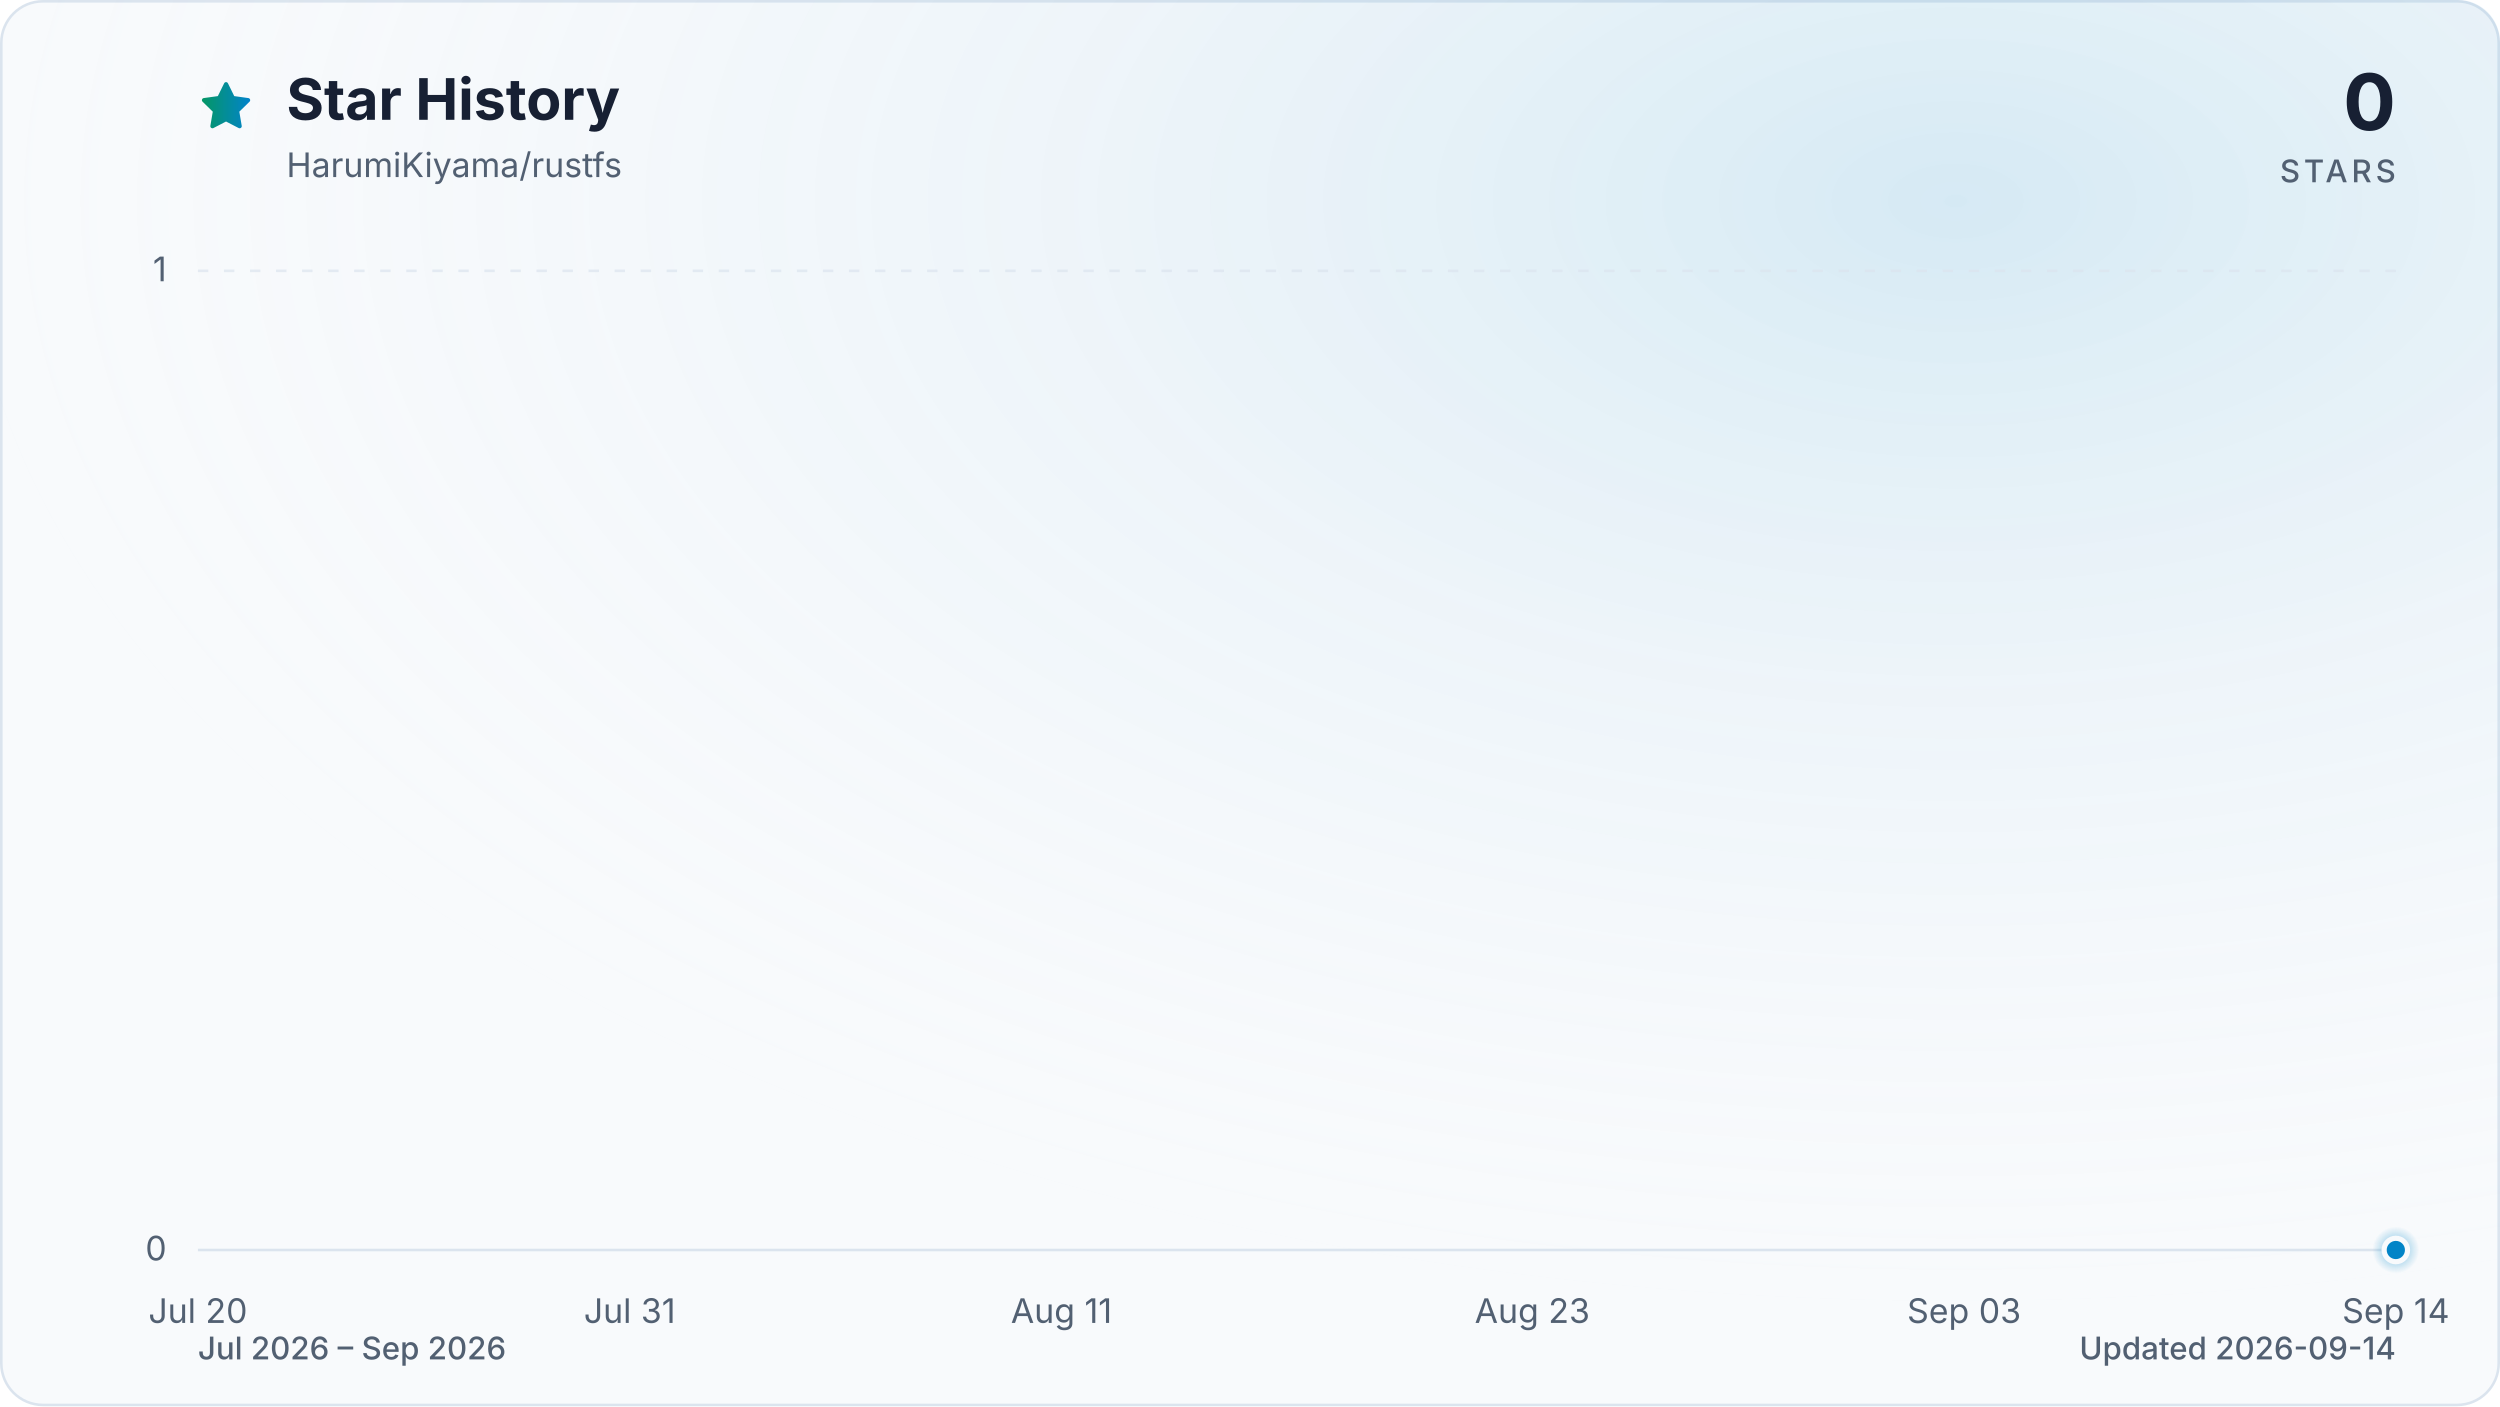
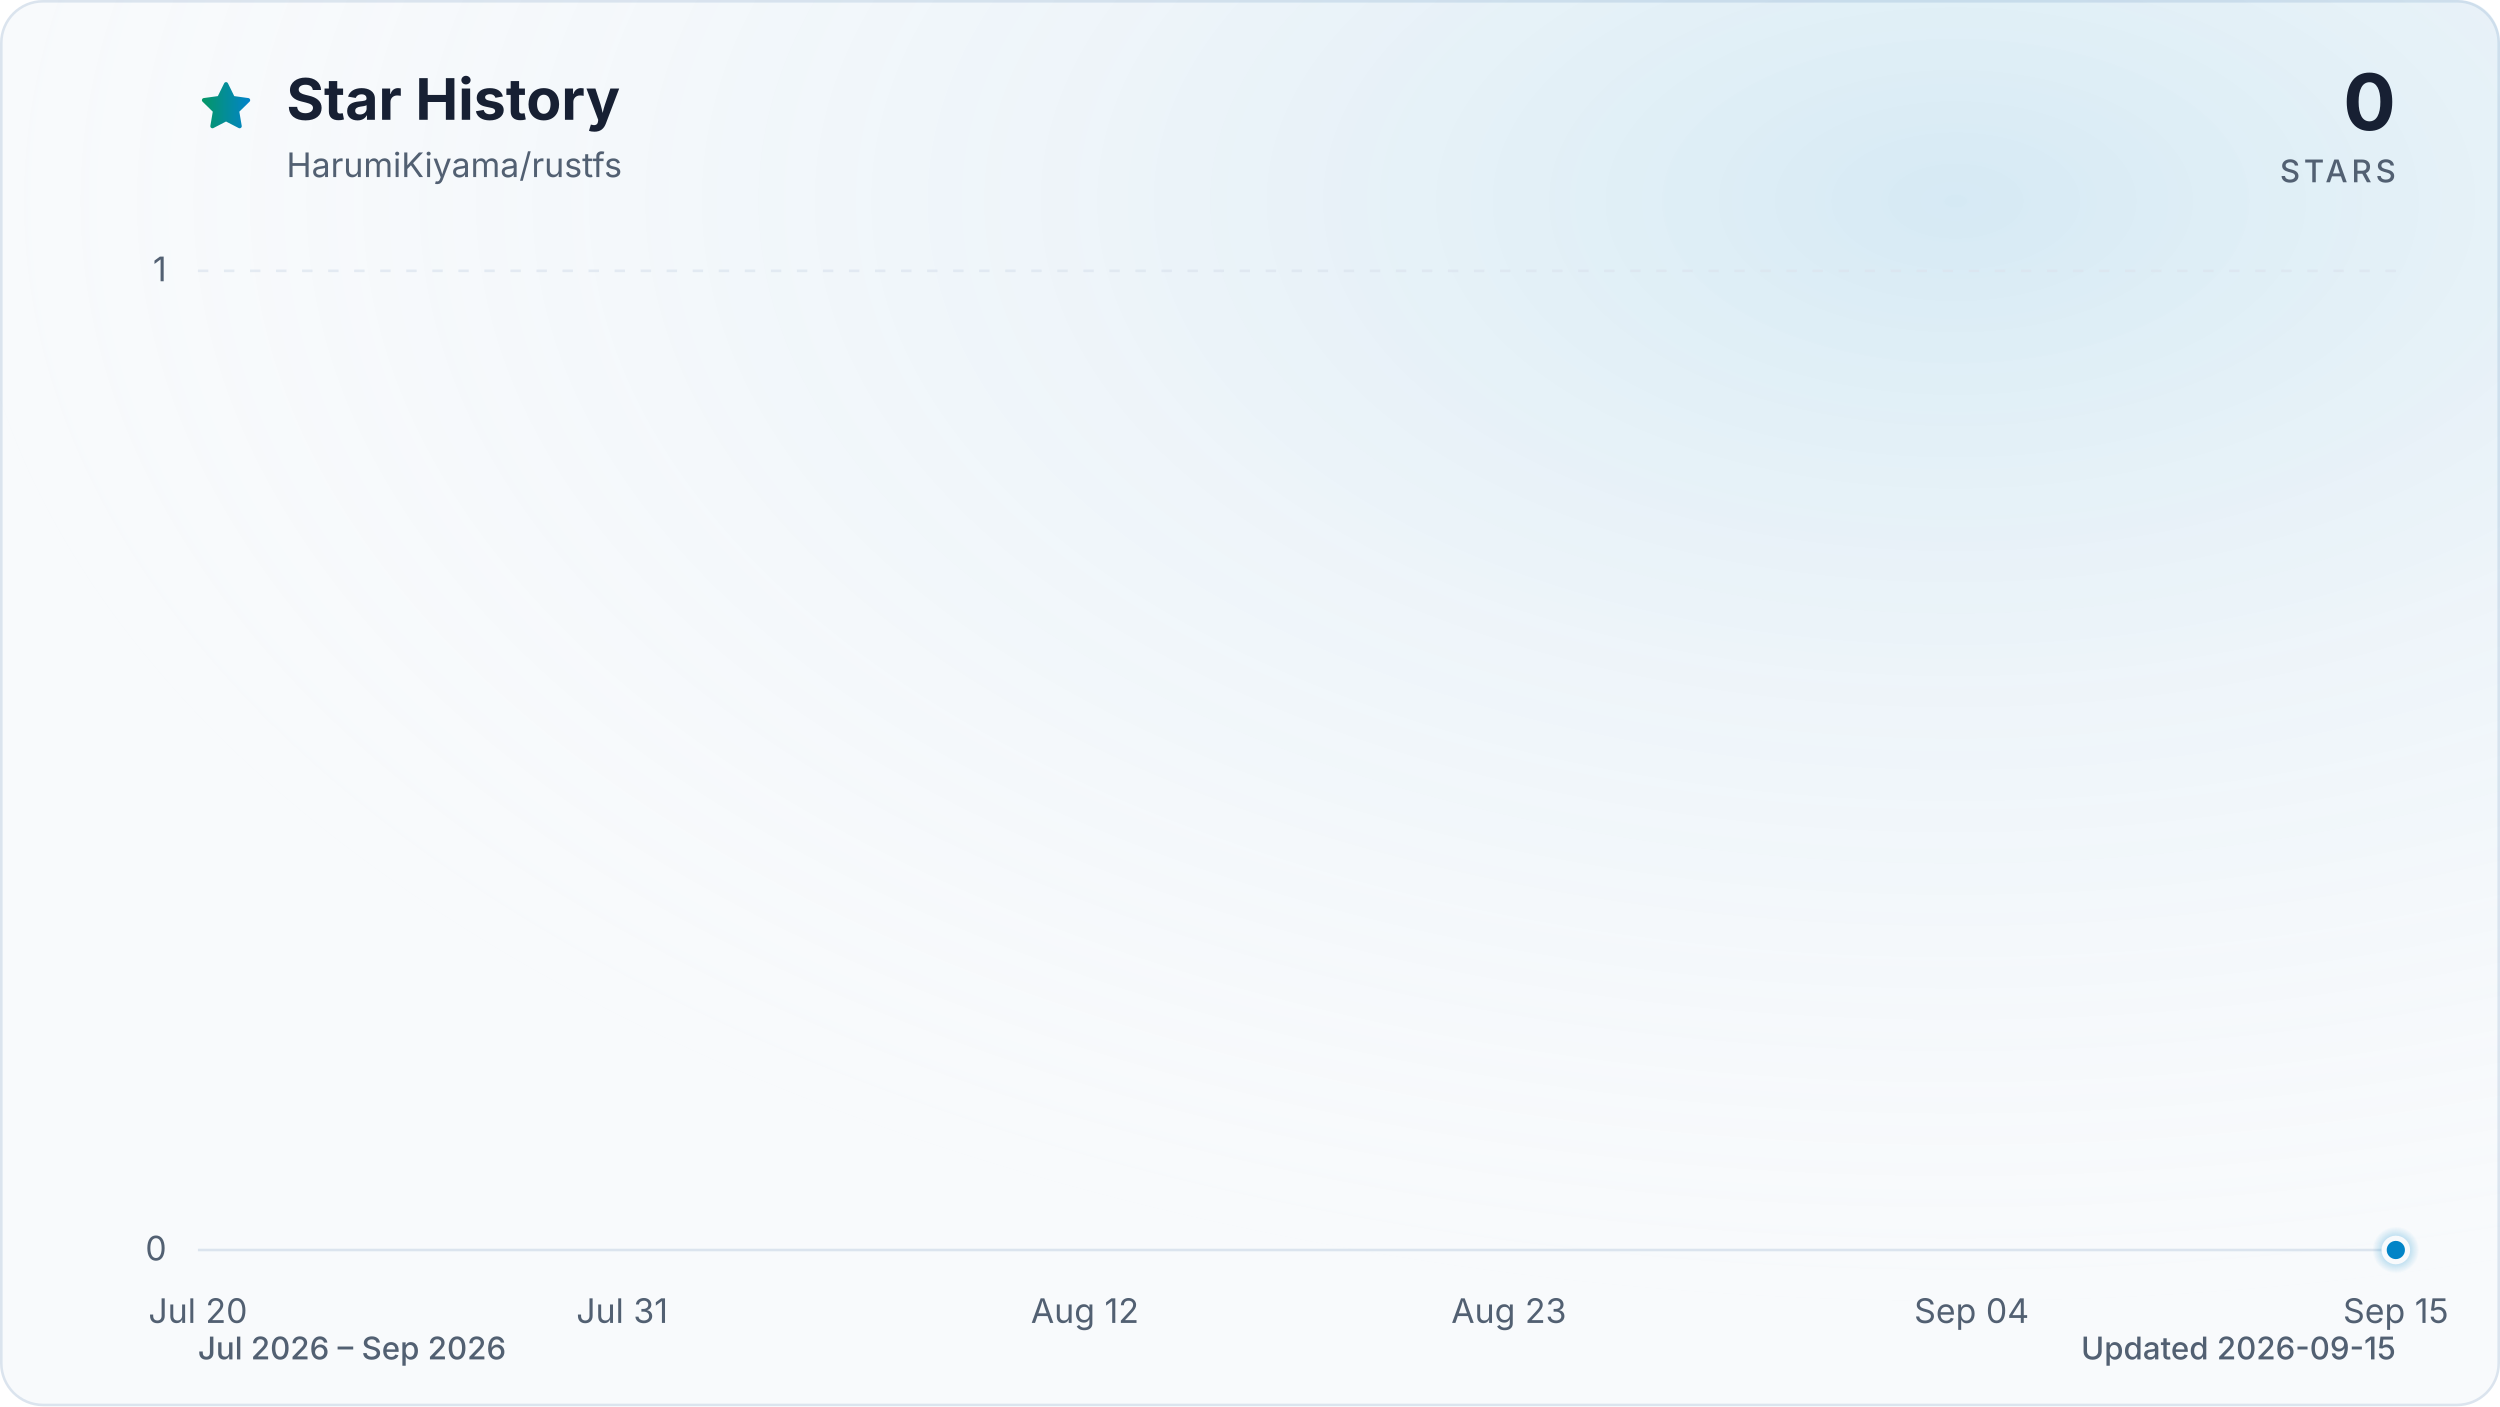
<svg xmlns="http://www.w3.org/2000/svg" viewBox="0 0 960 540" role="img" aria-labelledby="title description" data-style="gradient" data-variant="glow" data-animated="true">
  <defs>
    <linearGradient id="trend" x1="0" y1="0" x2="1" y2="0">
      <stop offset="0%" stop-color="#059669" />
      <stop offset="100%" stop-color="#0284c7" />
    </linearGradient>
    <linearGradient id="area" x1="0" y1="0" x2="0" y2="1">
      <stop offset="0%" stop-color="#059669" stop-opacity="0.30" />
      <stop offset="55%" stop-color="#0284c7" stop-opacity="0.10" />
      <stop offset="100%" stop-color="#0284c7" stop-opacity="0.01" />
    </linearGradient>
    <radialGradient id="marker-halo" cx="50%" cy="50%" r="50%">
      <stop offset="0%" stop-color="#0284c7" stop-opacity="0.55" />
      <stop offset="100%" stop-color="#0284c7" stop-opacity="0" />
    </radialGradient>
    <radialGradient id="surface-glow" cx="78%" cy="14%" r="80%">
      <stop offset="0%" stop-color="#0284c7" stop-opacity="0.14" />
      <stop offset="100%" stop-color="#f8fafc" stop-opacity="0" />
    </radialGradient>
    <filter id="trend-glow" x="-20%" y="-20%" width="140%" height="140%">
      <feGaussianBlur stdDeviation="7" />
    </filter>
  </defs>
  <style>
.trend-enter{transform-box:fill-box;transform-origin:center;animation:trend-enter 520ms cubic-bezier(0.16,1,0.3,1)}
.marker-enter{transform-box:fill-box;transform-origin:center;animation:marker-enter 320ms cubic-bezier(0.16,1,0.3,1) 200ms both}
.marker-pulse{transform-box:fill-box;transform-origin:center;animation:marker-pulse 2.6s ease-out infinite}
@keyframes trend-enter{from{opacity:.35;transform:translateY(10px)}to{opacity:1;transform:translateY(0)}}
@keyframes marker-enter{from{opacity:0;transform:scale(.4)}to{opacity:1;transform:scale(1)}}
@keyframes marker-pulse{0%{opacity:.5;transform:scale(.7)}70%,100%{opacity:0;transform:scale(2.1)}}
@media (prefers-reduced-motion:reduce){.trend-enter,.marker-enter,.marker-pulse{animation:none!important}}
@media (prefers-reduced-motion:reduce){.marker-pulse{opacity:0}}
</style>
  <rect x="0.5" y="0.5" width="959" height="539" fill="#f8fafc" stroke="#dbe4ee" stroke-width="1" rx="16" />
  <rect width="960" height="540" fill="url(#surface-glow)" rx="16" />
  <path d="M12 2.6l2.9 5.9 6.5.9-4.7 4.6 1.1 6.5-5.8-3-5.8 3 1.1-6.5-4.7-4.6 6.5-.9L12 2.6Z" transform="translate(76 30) scale(.9)" fill="url(#trend)" stroke="url(#trend)" stroke-width="1.8" stroke-linejoin="round" aria-hidden="true" />
  <text x="110" y="46" fill="#172033" font-family="ui-sans-serif, system-ui, -apple-system, BlinkMacSystemFont, 'Segoe UI', sans-serif" font-size="22" font-weight="700">Star History</text>
  <text x="110" y="68" fill="#526072" font-family="ui-sans-serif, system-ui, -apple-system, BlinkMacSystemFont, 'Segoe UI', sans-serif" font-size="13">HarumiKiyama/rustfs</text>
  <text x="920" y="50" fill="#172033" font-family="ui-sans-serif, system-ui, -apple-system, BlinkMacSystemFont, 'Segoe UI', sans-serif" font-size="30" font-weight="700" text-anchor="end">0</text>
  <text x="920" y="70" fill="#526072" font-family="ui-sans-serif, system-ui, -apple-system, BlinkMacSystemFont, 'Segoe UI', sans-serif" font-size="12" font-weight="500" letter-spacing="1.5" text-anchor="end">STARS</text>
  <line x1="76" y1="480.0" x2="920" y2="480.0" stroke="#dbe4ee" stroke-width="1" stroke-dasharray="0" opacity="1" />
  <text x="64" y="484.0" fill="#526072" font-family="ui-sans-serif, system-ui, -apple-system, BlinkMacSystemFont, 'Segoe UI', sans-serif" font-size="13" text-anchor="end">0</text>
  <line x1="76" y1="104.0" x2="920" y2="104.0" stroke="#dbe4ee" stroke-width="1" stroke-dasharray="4 6" opacity="0.7" />
  <text x="64" y="108.0" fill="#526072" font-family="ui-sans-serif, system-ui, -apple-system, BlinkMacSystemFont, 'Segoe UI', sans-serif" font-size="13" text-anchor="end">1</text>
  <text x="76.0" y="508" fill="#526072" font-family="ui-sans-serif, system-ui, -apple-system, BlinkMacSystemFont, 'Segoe UI', sans-serif" font-size="13" text-anchor="middle">Jul 20</text>
-   <text x="241.8" y="508" fill="#526072" font-family="ui-sans-serif, system-ui, -apple-system, BlinkMacSystemFont, 'Segoe UI', sans-serif" font-size="13" text-anchor="middle">Jul 31</text>
-   <text x="407.6" y="508" fill="#526072" font-family="ui-sans-serif, system-ui, -apple-system, BlinkMacSystemFont, 'Segoe UI', sans-serif" font-size="13" text-anchor="middle">Aug 11</text>
-   <text x="588.4" y="508" fill="#526072" font-family="ui-sans-serif, system-ui, -apple-system, BlinkMacSystemFont, 'Segoe UI', sans-serif" font-size="13" text-anchor="middle">Aug 23</text>
-   <text x="754.2" y="508" fill="#526072" font-family="ui-sans-serif, system-ui, -apple-system, BlinkMacSystemFont, 'Segoe UI', sans-serif" font-size="13" text-anchor="middle">Sep 03</text>
-   <text x="920.0" y="508" fill="#526072" font-family="ui-sans-serif, system-ui, -apple-system, BlinkMacSystemFont, 'Segoe UI', sans-serif" font-size="13" text-anchor="middle">Sep 14</text>
+   <text x="238.9" y="508" fill="#526072" font-family="ui-sans-serif, system-ui, -apple-system, BlinkMacSystemFont, 'Segoe UI', sans-serif" font-size="13" text-anchor="middle">Jul 31</text>
+   <text x="416.6" y="508" fill="#526072" font-family="ui-sans-serif, system-ui, -apple-system, BlinkMacSystemFont, 'Segoe UI', sans-serif" font-size="13" text-anchor="middle">Aug 12</text>
+   <text x="579.4" y="508" fill="#526072" font-family="ui-sans-serif, system-ui, -apple-system, BlinkMacSystemFont, 'Segoe UI', sans-serif" font-size="13" text-anchor="middle">Aug 23</text>
+   <text x="757.1" y="508" fill="#526072" font-family="ui-sans-serif, system-ui, -apple-system, BlinkMacSystemFont, 'Segoe UI', sans-serif" font-size="13" text-anchor="middle">Sep 04</text>
+   <text x="920.0" y="508" fill="#526072" font-family="ui-sans-serif, system-ui, -apple-system, BlinkMacSystemFont, 'Segoe UI', sans-serif" font-size="13" text-anchor="middle">Sep 15</text>
  <g class="trend-enter">
-     <path d="M 76.0 480.0 C 81.0 480.0, 86.0 480.0, 91.1 480.0 C 96.1 480.0, 101.1 480.0, 106.1 480.0 C 111.2 480.0, 116.2 480.0, 121.2 480.0 C 126.2 480.0, 131.3 480.0, 136.3 480.0 C 141.3 480.0, 146.3 480.0, 151.4 480.0 C 156.4 480.0, 161.4 480.0, 166.4 480.0 C 171.5 480.0, 176.5 480.0, 181.5 480.0 C 186.5 480.0, 191.5 480.0, 196.6 480.0 C 201.6 480.0, 206.6 480.0, 211.6 480.0 C 216.7 480.0, 221.7 480.0, 226.7 480.0 C 231.7 480.0, 236.8 480.0, 241.8 480.0 C 246.8 480.0, 251.8 480.0, 256.9 480.0 C 261.9 480.0, 266.9 480.0, 271.9 480.0 C 277.0 480.0, 282.0 480.0, 287.0 480.0 C 292.0 480.0, 297.0 480.0, 302.1 480.0 C 307.1 480.0, 312.1 480.0, 317.1 480.0 C 322.2 480.0, 327.2 480.0, 332.2 480.0 C 337.2 480.0, 342.3 480.0, 347.3 480.0 C 352.3 480.0, 357.3 480.0, 362.4 480.0 C 367.4 480.0, 372.4 480.0, 377.4 480.0 C 382.5 480.0, 387.5 480.0, 392.5 480.0 C 397.5 480.0, 402.5 480.0, 407.6 480.0 C 412.6 480.0, 417.6 480.0, 422.6 480.0 C 427.7 480.0, 432.7 480.0, 437.7 480.0 C 442.7 480.0, 447.8 480.0, 452.8 480.0 C 457.8 480.0, 462.8 480.0, 467.9 480.0 C 472.9 480.0, 477.9 480.0, 482.9 480.0 C 488.0 480.0, 493.0 480.0, 498.0 480.0 C 503.0 480.0, 508.0 480.0, 513.1 480.0 C 518.1 480.0, 523.1 480.0, 528.1 480.0 C 533.2 480.0, 538.2 480.0, 543.2 480.0 C 548.2 480.0, 553.3 480.0, 558.3 480.0 C 563.3 480.0, 568.3 480.0, 573.4 480.0 C 578.4 480.0, 583.4 480.0, 588.4 480.0 C 593.5 480.0, 598.5 480.0, 603.5 480.0 C 608.5 480.0, 613.5 480.0, 618.6 480.0 C 623.6 480.0, 628.6 480.0, 633.6 480.0 C 638.7 480.0, 643.7 480.0, 648.7 480.0 C 653.7 480.0, 658.8 480.0, 663.8 480.0 C 668.8 480.0, 673.8 480.0, 678.9 480.0 C 683.9 480.0, 688.9 480.0, 693.9 480.0 C 699.0 480.0, 704.0 480.0, 709.0 480.0 C 714.0 480.0, 719.0 480.0, 724.1 480.0 C 729.1 480.0, 734.1 480.0, 739.1 480.0 C 744.2 480.0, 749.2 480.0, 754.2 480.0 C 759.2 480.0, 764.3 480.0, 769.3 480.0 C 774.3 480.0, 779.3 480.0, 784.4 480.0 C 789.4 480.0, 794.4 480.0, 799.4 480.0 C 804.5 480.0, 809.5 480.0, 814.5 480.0 C 819.5 480.0, 824.5 480.0, 829.6 480.0 C 834.6 480.0, 839.6 480.0, 844.6 480.0 C 849.7 480.0, 854.7 480.0, 859.7 480.0 C 864.7 480.0, 869.8 480.0, 874.8 480.0 C 879.8 480.0, 884.8 480.0, 889.9 480.0 C 894.9 480.0, 899.9 480.0, 904.9 480.0 C 910.0 480.0, 915.0 480.0, 920.0 480.0 L 920.0 480.0 L 76.0 480.0 Z" fill="url(#area)" />
-     <path d="M 76.0 480.0 C 81.0 480.0, 86.0 480.0, 91.1 480.0 C 96.1 480.0, 101.1 480.0, 106.1 480.0 C 111.2 480.0, 116.2 480.0, 121.2 480.0 C 126.2 480.0, 131.3 480.0, 136.3 480.0 C 141.3 480.0, 146.3 480.0, 151.4 480.0 C 156.4 480.0, 161.4 480.0, 166.4 480.0 C 171.5 480.0, 176.5 480.0, 181.5 480.0 C 186.5 480.0, 191.5 480.0, 196.6 480.0 C 201.6 480.0, 206.6 480.0, 211.6 480.0 C 216.7 480.0, 221.7 480.0, 226.7 480.0 C 231.7 480.0, 236.8 480.0, 241.8 480.0 C 246.8 480.0, 251.8 480.0, 256.9 480.0 C 261.9 480.0, 266.9 480.0, 271.9 480.0 C 277.0 480.0, 282.0 480.0, 287.0 480.0 C 292.0 480.0, 297.0 480.0, 302.1 480.0 C 307.1 480.0, 312.1 480.0, 317.1 480.0 C 322.2 480.0, 327.2 480.0, 332.2 480.0 C 337.2 480.0, 342.3 480.0, 347.3 480.0 C 352.3 480.0, 357.3 480.0, 362.4 480.0 C 367.4 480.0, 372.4 480.0, 377.4 480.0 C 382.5 480.0, 387.5 480.0, 392.5 480.0 C 397.5 480.0, 402.5 480.0, 407.6 480.0 C 412.6 480.0, 417.6 480.0, 422.6 480.0 C 427.7 480.0, 432.7 480.0, 437.7 480.0 C 442.7 480.0, 447.8 480.0, 452.8 480.0 C 457.8 480.0, 462.8 480.0, 467.9 480.0 C 472.9 480.0, 477.9 480.0, 482.9 480.0 C 488.0 480.0, 493.0 480.0, 498.0 480.0 C 503.0 480.0, 508.0 480.0, 513.1 480.0 C 518.1 480.0, 523.1 480.0, 528.1 480.0 C 533.2 480.0, 538.2 480.0, 543.2 480.0 C 548.2 480.0, 553.3 480.0, 558.3 480.0 C 563.3 480.0, 568.3 480.0, 573.4 480.0 C 578.4 480.0, 583.4 480.0, 588.4 480.0 C 593.5 480.0, 598.5 480.0, 603.5 480.0 C 608.5 480.0, 613.5 480.0, 618.6 480.0 C 623.6 480.0, 628.6 480.0, 633.6 480.0 C 638.7 480.0, 643.7 480.0, 648.7 480.0 C 653.7 480.0, 658.8 480.0, 663.8 480.0 C 668.8 480.0, 673.8 480.0, 678.9 480.0 C 683.9 480.0, 688.9 480.0, 693.9 480.0 C 699.0 480.0, 704.0 480.0, 709.0 480.0 C 714.0 480.0, 719.0 480.0, 724.1 480.0 C 729.1 480.0, 734.1 480.0, 739.1 480.0 C 744.2 480.0, 749.2 480.0, 754.2 480.0 C 759.2 480.0, 764.3 480.0, 769.3 480.0 C 774.3 480.0, 779.3 480.0, 784.4 480.0 C 789.4 480.0, 794.4 480.0, 799.4 480.0 C 804.5 480.0, 809.5 480.0, 814.5 480.0 C 819.5 480.0, 824.5 480.0, 829.6 480.0 C 834.6 480.0, 839.6 480.0, 844.6 480.0 C 849.7 480.0, 854.7 480.0, 859.7 480.0 C 864.7 480.0, 869.8 480.0, 874.8 480.0 C 879.8 480.0, 884.8 480.0, 889.9 480.0 C 894.9 480.0, 899.9 480.0, 904.9 480.0 C 910.0 480.0, 915.0 480.0, 920.0 480.0" fill="none" stroke="url(#trend)" stroke-width="12" stroke-linecap="round" stroke-linejoin="round" opacity="0.16" filter="url(#trend-glow)" />
-     <path d="M 76.0 480.0 C 81.0 480.0, 86.0 480.0, 91.1 480.0 C 96.1 480.0, 101.1 480.0, 106.1 480.0 C 111.2 480.0, 116.2 480.0, 121.2 480.0 C 126.2 480.0, 131.3 480.0, 136.3 480.0 C 141.3 480.0, 146.3 480.0, 151.4 480.0 C 156.4 480.0, 161.4 480.0, 166.4 480.0 C 171.5 480.0, 176.5 480.0, 181.5 480.0 C 186.5 480.0, 191.5 480.0, 196.6 480.0 C 201.6 480.0, 206.6 480.0, 211.6 480.0 C 216.7 480.0, 221.7 480.0, 226.7 480.0 C 231.7 480.0, 236.8 480.0, 241.8 480.0 C 246.8 480.0, 251.8 480.0, 256.9 480.0 C 261.9 480.0, 266.9 480.0, 271.9 480.0 C 277.0 480.0, 282.0 480.0, 287.0 480.0 C 292.0 480.0, 297.0 480.0, 302.1 480.0 C 307.1 480.0, 312.1 480.0, 317.1 480.0 C 322.2 480.0, 327.2 480.0, 332.2 480.0 C 337.2 480.0, 342.3 480.0, 347.3 480.0 C 352.3 480.0, 357.3 480.0, 362.4 480.0 C 367.4 480.0, 372.4 480.0, 377.4 480.0 C 382.5 480.0, 387.5 480.0, 392.5 480.0 C 397.5 480.0, 402.5 480.0, 407.6 480.0 C 412.6 480.0, 417.6 480.0, 422.6 480.0 C 427.7 480.0, 432.7 480.0, 437.7 480.0 C 442.7 480.0, 447.8 480.0, 452.8 480.0 C 457.8 480.0, 462.8 480.0, 467.9 480.0 C 472.9 480.0, 477.9 480.0, 482.9 480.0 C 488.0 480.0, 493.0 480.0, 498.0 480.0 C 503.0 480.0, 508.0 480.0, 513.1 480.0 C 518.1 480.0, 523.1 480.0, 528.1 480.0 C 533.2 480.0, 538.2 480.0, 543.2 480.0 C 548.2 480.0, 553.3 480.0, 558.3 480.0 C 563.3 480.0, 568.3 480.0, 573.4 480.0 C 578.4 480.0, 583.4 480.0, 588.4 480.0 C 593.5 480.0, 598.5 480.0, 603.5 480.0 C 608.5 480.0, 613.5 480.0, 618.6 480.0 C 623.6 480.0, 628.6 480.0, 633.6 480.0 C 638.7 480.0, 643.7 480.0, 648.7 480.0 C 653.7 480.0, 658.8 480.0, 663.8 480.0 C 668.8 480.0, 673.8 480.0, 678.9 480.0 C 683.9 480.0, 688.9 480.0, 693.9 480.0 C 699.0 480.0, 704.0 480.0, 709.0 480.0 C 714.0 480.0, 719.0 480.0, 724.1 480.0 C 729.1 480.0, 734.1 480.0, 739.1 480.0 C 744.2 480.0, 749.2 480.0, 754.2 480.0 C 759.2 480.0, 764.3 480.0, 769.3 480.0 C 774.3 480.0, 779.3 480.0, 784.4 480.0 C 789.4 480.0, 794.4 480.0, 799.4 480.0 C 804.5 480.0, 809.5 480.0, 814.5 480.0 C 819.5 480.0, 824.5 480.0, 829.6 480.0 C 834.6 480.0, 839.6 480.0, 844.6 480.0 C 849.7 480.0, 854.7 480.0, 859.7 480.0 C 864.7 480.0, 869.8 480.0, 874.8 480.0 C 879.8 480.0, 884.8 480.0, 889.9 480.0 C 894.9 480.0, 899.9 480.0, 904.9 480.0 C 910.0 480.0, 915.0 480.0, 920.0 480.0" fill="none" stroke="url(#trend)" stroke-width="3" stroke-linecap="round" stroke-linejoin="round" />
+     <path d="M 76.0 480.0 C 80.9 480.0, 85.9 480.0, 90.8 480.0 C 95.7 480.0, 100.7 480.0, 105.6 480.0 C 110.5 480.0, 115.5 480.0, 120.4 480.0 C 125.4 480.0, 130.3 480.0, 135.2 480.0 C 140.2 480.0, 145.1 480.0, 150.0 480.0 C 155.0 480.0, 159.9 480.0, 164.8 480.0 C 169.8 480.0, 174.7 480.0, 179.6 480.0 C 184.6 480.0, 189.5 480.0, 194.5 480.0 C 199.4 480.0, 204.3 480.0, 209.3 480.0 C 214.2 480.0, 219.1 480.0, 224.1 480.0 C 229.0 480.0, 233.9 480.0, 238.9 480.0 C 243.8 480.0, 248.7 480.0, 253.7 480.0 C 258.6 480.0, 263.6 480.0, 268.5 480.0 C 273.4 480.0, 278.4 480.0, 283.3 480.0 C 288.2 480.0, 293.2 480.0, 298.1 480.0 C 303.0 480.0, 308.0 480.0, 312.9 480.0 C 317.8 480.0, 322.8 480.0, 327.7 480.0 C 332.7 480.0, 337.6 480.0, 342.5 480.0 C 347.5 480.0, 352.4 480.0, 357.3 480.0 C 362.3 480.0, 367.2 480.0, 372.1 480.0 C 377.1 480.0, 382.0 480.0, 386.9 480.0 C 391.9 480.0, 396.8 480.0, 401.8 480.0 C 406.7 480.0, 411.6 480.0, 416.6 480.0 C 421.5 480.0, 426.4 480.0, 431.4 480.0 C 436.3 480.0, 441.2 480.0, 446.2 480.0 C 451.1 480.0, 456.0 480.0, 461.0 480.0 C 465.9 480.0, 470.9 480.0, 475.8 480.0 C 480.7 480.0, 485.7 480.0, 490.6 480.0 C 495.5 480.0, 500.5 480.0, 505.4 480.0 C 510.3 480.0, 515.3 480.0, 520.2 480.0 C 525.1 480.0, 530.1 480.0, 535.0 480.0 C 540.0 480.0, 544.9 480.0, 549.8 480.0 C 554.8 480.0, 559.7 480.0, 564.6 480.0 C 569.6 480.0, 574.5 480.0, 579.4 480.0 C 584.4 480.0, 589.3 480.0, 594.2 480.0 C 599.2 480.0, 604.1 480.0, 609.1 480.0 C 614.0 480.0, 618.9 480.0, 623.9 480.0 C 628.8 480.0, 633.7 480.0, 638.7 480.0 C 643.6 480.0, 648.5 480.0, 653.5 480.0 C 658.4 480.0, 663.3 480.0, 668.3 480.0 C 673.2 480.0, 678.2 480.0, 683.1 480.0 C 688.0 480.0, 693.0 480.0, 697.9 480.0 C 702.8 480.0, 707.8 480.0, 712.7 480.0 C 717.6 480.0, 722.6 480.0, 727.5 480.0 C 732.4 480.0, 737.4 480.0, 742.3 480.0 C 747.3 480.0, 752.2 480.0, 757.1 480.0 C 762.1 480.0, 767.0 480.0, 771.9 480.0 C 776.9 480.0, 781.8 480.0, 786.7 480.0 C 791.7 480.0, 796.6 480.0, 801.5 480.0 C 806.5 480.0, 811.4 480.0, 816.4 480.0 C 821.3 480.0, 826.2 480.0, 831.2 480.0 C 836.1 480.0, 841.0 480.0, 846.0 480.0 C 850.9 480.0, 855.8 480.0, 860.8 480.0 C 865.7 480.0, 870.6 480.0, 875.6 480.0 C 880.5 480.0, 885.5 480.0, 890.4 480.0 C 895.3 480.0, 900.3 480.0, 905.2 480.0 C 910.1 480.0, 915.1 480.0, 920.0 480.0 L 920.0 480.0 L 76.0 480.0 Z" fill="url(#area)" />
+     <path d="M 76.0 480.0 C 80.9 480.0, 85.9 480.0, 90.8 480.0 C 95.7 480.0, 100.7 480.0, 105.6 480.0 C 110.5 480.0, 115.5 480.0, 120.4 480.0 C 125.4 480.0, 130.3 480.0, 135.2 480.0 C 140.2 480.0, 145.1 480.0, 150.0 480.0 C 155.0 480.0, 159.9 480.0, 164.8 480.0 C 169.8 480.0, 174.7 480.0, 179.6 480.0 C 184.6 480.0, 189.5 480.0, 194.5 480.0 C 199.4 480.0, 204.3 480.0, 209.3 480.0 C 214.2 480.0, 219.1 480.0, 224.1 480.0 C 229.0 480.0, 233.9 480.0, 238.9 480.0 C 243.8 480.0, 248.7 480.0, 253.7 480.0 C 258.6 480.0, 263.6 480.0, 268.5 480.0 C 273.4 480.0, 278.4 480.0, 283.3 480.0 C 288.2 480.0, 293.2 480.0, 298.1 480.0 C 303.0 480.0, 308.0 480.0, 312.9 480.0 C 317.8 480.0, 322.8 480.0, 327.7 480.0 C 332.7 480.0, 337.6 480.0, 342.5 480.0 C 347.5 480.0, 352.4 480.0, 357.3 480.0 C 362.3 480.0, 367.2 480.0, 372.1 480.0 C 377.1 480.0, 382.0 480.0, 386.9 480.0 C 391.9 480.0, 396.8 480.0, 401.8 480.0 C 406.7 480.0, 411.6 480.0, 416.6 480.0 C 421.5 480.0, 426.4 480.0, 431.4 480.0 C 436.3 480.0, 441.2 480.0, 446.2 480.0 C 451.1 480.0, 456.0 480.0, 461.0 480.0 C 465.9 480.0, 470.9 480.0, 475.8 480.0 C 480.7 480.0, 485.7 480.0, 490.6 480.0 C 495.5 480.0, 500.5 480.0, 505.4 480.0 C 510.3 480.0, 515.3 480.0, 520.2 480.0 C 525.1 480.0, 530.1 480.0, 535.0 480.0 C 540.0 480.0, 544.9 480.0, 549.8 480.0 C 554.8 480.0, 559.7 480.0, 564.6 480.0 C 569.6 480.0, 574.5 480.0, 579.4 480.0 C 584.4 480.0, 589.3 480.0, 594.2 480.0 C 599.2 480.0, 604.1 480.0, 609.1 480.0 C 614.0 480.0, 618.9 480.0, 623.9 480.0 C 628.8 480.0, 633.7 480.0, 638.7 480.0 C 643.6 480.0, 648.5 480.0, 653.5 480.0 C 658.4 480.0, 663.3 480.0, 668.3 480.0 C 673.2 480.0, 678.2 480.0, 683.1 480.0 C 688.0 480.0, 693.0 480.0, 697.9 480.0 C 702.8 480.0, 707.8 480.0, 712.7 480.0 C 717.6 480.0, 722.6 480.0, 727.5 480.0 C 732.4 480.0, 737.4 480.0, 742.3 480.0 C 747.3 480.0, 752.2 480.0, 757.1 480.0 C 762.1 480.0, 767.0 480.0, 771.9 480.0 C 776.9 480.0, 781.8 480.0, 786.7 480.0 C 791.7 480.0, 796.6 480.0, 801.5 480.0 C 806.5 480.0, 811.4 480.0, 816.4 480.0 C 821.3 480.0, 826.2 480.0, 831.2 480.0 C 836.1 480.0, 841.0 480.0, 846.0 480.0 C 850.9 480.0, 855.8 480.0, 860.8 480.0 C 865.7 480.0, 870.6 480.0, 875.6 480.0 C 880.5 480.0, 885.5 480.0, 890.4 480.0 C 895.3 480.0, 900.3 480.0, 905.2 480.0 C 910.1 480.0, 915.1 480.0, 920.0 480.0" fill="none" stroke="url(#trend)" stroke-width="12" stroke-linecap="round" stroke-linejoin="round" opacity="0.16" filter="url(#trend-glow)" />
+     <path d="M 76.0 480.0 C 80.9 480.0, 85.9 480.0, 90.8 480.0 C 95.7 480.0, 100.7 480.0, 105.6 480.0 C 110.5 480.0, 115.5 480.0, 120.4 480.0 C 125.4 480.0, 130.3 480.0, 135.2 480.0 C 140.2 480.0, 145.1 480.0, 150.0 480.0 C 155.0 480.0, 159.9 480.0, 164.8 480.0 C 169.8 480.0, 174.7 480.0, 179.6 480.0 C 184.6 480.0, 189.5 480.0, 194.5 480.0 C 199.4 480.0, 204.3 480.0, 209.3 480.0 C 214.2 480.0, 219.1 480.0, 224.1 480.0 C 229.0 480.0, 233.9 480.0, 238.9 480.0 C 243.8 480.0, 248.7 480.0, 253.7 480.0 C 258.6 480.0, 263.6 480.0, 268.5 480.0 C 273.4 480.0, 278.4 480.0, 283.3 480.0 C 288.2 480.0, 293.2 480.0, 298.1 480.0 C 303.0 480.0, 308.0 480.0, 312.9 480.0 C 317.8 480.0, 322.8 480.0, 327.7 480.0 C 332.7 480.0, 337.6 480.0, 342.5 480.0 C 347.5 480.0, 352.4 480.0, 357.3 480.0 C 362.3 480.0, 367.2 480.0, 372.1 480.0 C 377.1 480.0, 382.0 480.0, 386.9 480.0 C 391.9 480.0, 396.8 480.0, 401.8 480.0 C 406.7 480.0, 411.6 480.0, 416.6 480.0 C 421.5 480.0, 426.4 480.0, 431.4 480.0 C 436.3 480.0, 441.2 480.0, 446.2 480.0 C 451.1 480.0, 456.0 480.0, 461.0 480.0 C 465.9 480.0, 470.9 480.0, 475.8 480.0 C 480.7 480.0, 485.7 480.0, 490.6 480.0 C 495.5 480.0, 500.5 480.0, 505.4 480.0 C 510.3 480.0, 515.3 480.0, 520.2 480.0 C 525.1 480.0, 530.1 480.0, 535.0 480.0 C 540.0 480.0, 544.9 480.0, 549.8 480.0 C 554.8 480.0, 559.7 480.0, 564.6 480.0 C 569.6 480.0, 574.5 480.0, 579.4 480.0 C 584.4 480.0, 589.3 480.0, 594.2 480.0 C 599.2 480.0, 604.1 480.0, 609.1 480.0 C 614.0 480.0, 618.9 480.0, 623.9 480.0 C 628.8 480.0, 633.7 480.0, 638.7 480.0 C 643.6 480.0, 648.5 480.0, 653.5 480.0 C 658.4 480.0, 663.3 480.0, 668.3 480.0 C 673.2 480.0, 678.2 480.0, 683.1 480.0 C 688.0 480.0, 693.0 480.0, 697.9 480.0 C 702.8 480.0, 707.8 480.0, 712.7 480.0 C 717.6 480.0, 722.6 480.0, 727.5 480.0 C 732.4 480.0, 737.4 480.0, 742.3 480.0 C 747.3 480.0, 752.2 480.0, 757.1 480.0 C 762.1 480.0, 767.0 480.0, 771.9 480.0 C 776.9 480.0, 781.8 480.0, 786.7 480.0 C 791.7 480.0, 796.6 480.0, 801.5 480.0 C 806.5 480.0, 811.4 480.0, 816.4 480.0 C 821.3 480.0, 826.2 480.0, 831.2 480.0 C 836.1 480.0, 841.0 480.0, 846.0 480.0 C 850.9 480.0, 855.8 480.0, 860.8 480.0 C 865.7 480.0, 870.6 480.0, 875.6 480.0 C 880.5 480.0, 885.5 480.0, 890.4 480.0 C 895.3 480.0, 900.3 480.0, 905.2 480.0 C 910.1 480.0, 915.1 480.0, 920.0 480.0" fill="none" stroke="url(#trend)" stroke-width="3" stroke-linecap="round" stroke-linejoin="round" />
  </g>
  <g class="marker-enter">
    <circle class="marker-pulse" cx="920.0" cy="480.0" r="9" fill="url(#marker-halo)" />
    <circle cx="920.0" cy="480.0" r="4.5" fill="#0284c7" stroke="#f8fafc" stroke-width="2" />
  </g>
  <text x="76" y="522" fill="#526072" font-family="ui-sans-serif, system-ui, -apple-system, BlinkMacSystemFont, 'Segoe UI', sans-serif" font-size="12" font-weight="500">Jul 2026 – Sep 2026</text>
-   <text x="920" y="522" fill="#526072" font-family="ui-sans-serif, system-ui, -apple-system, BlinkMacSystemFont, 'Segoe UI', sans-serif" font-size="12" font-weight="500" text-anchor="end">Updated 2026-09-14</text>
+   <text x="920" y="522" fill="#526072" font-family="ui-sans-serif, system-ui, -apple-system, BlinkMacSystemFont, 'Segoe UI', sans-serif" font-size="12" font-weight="500" text-anchor="end">Updated 2026-09-15</text>
</svg>
